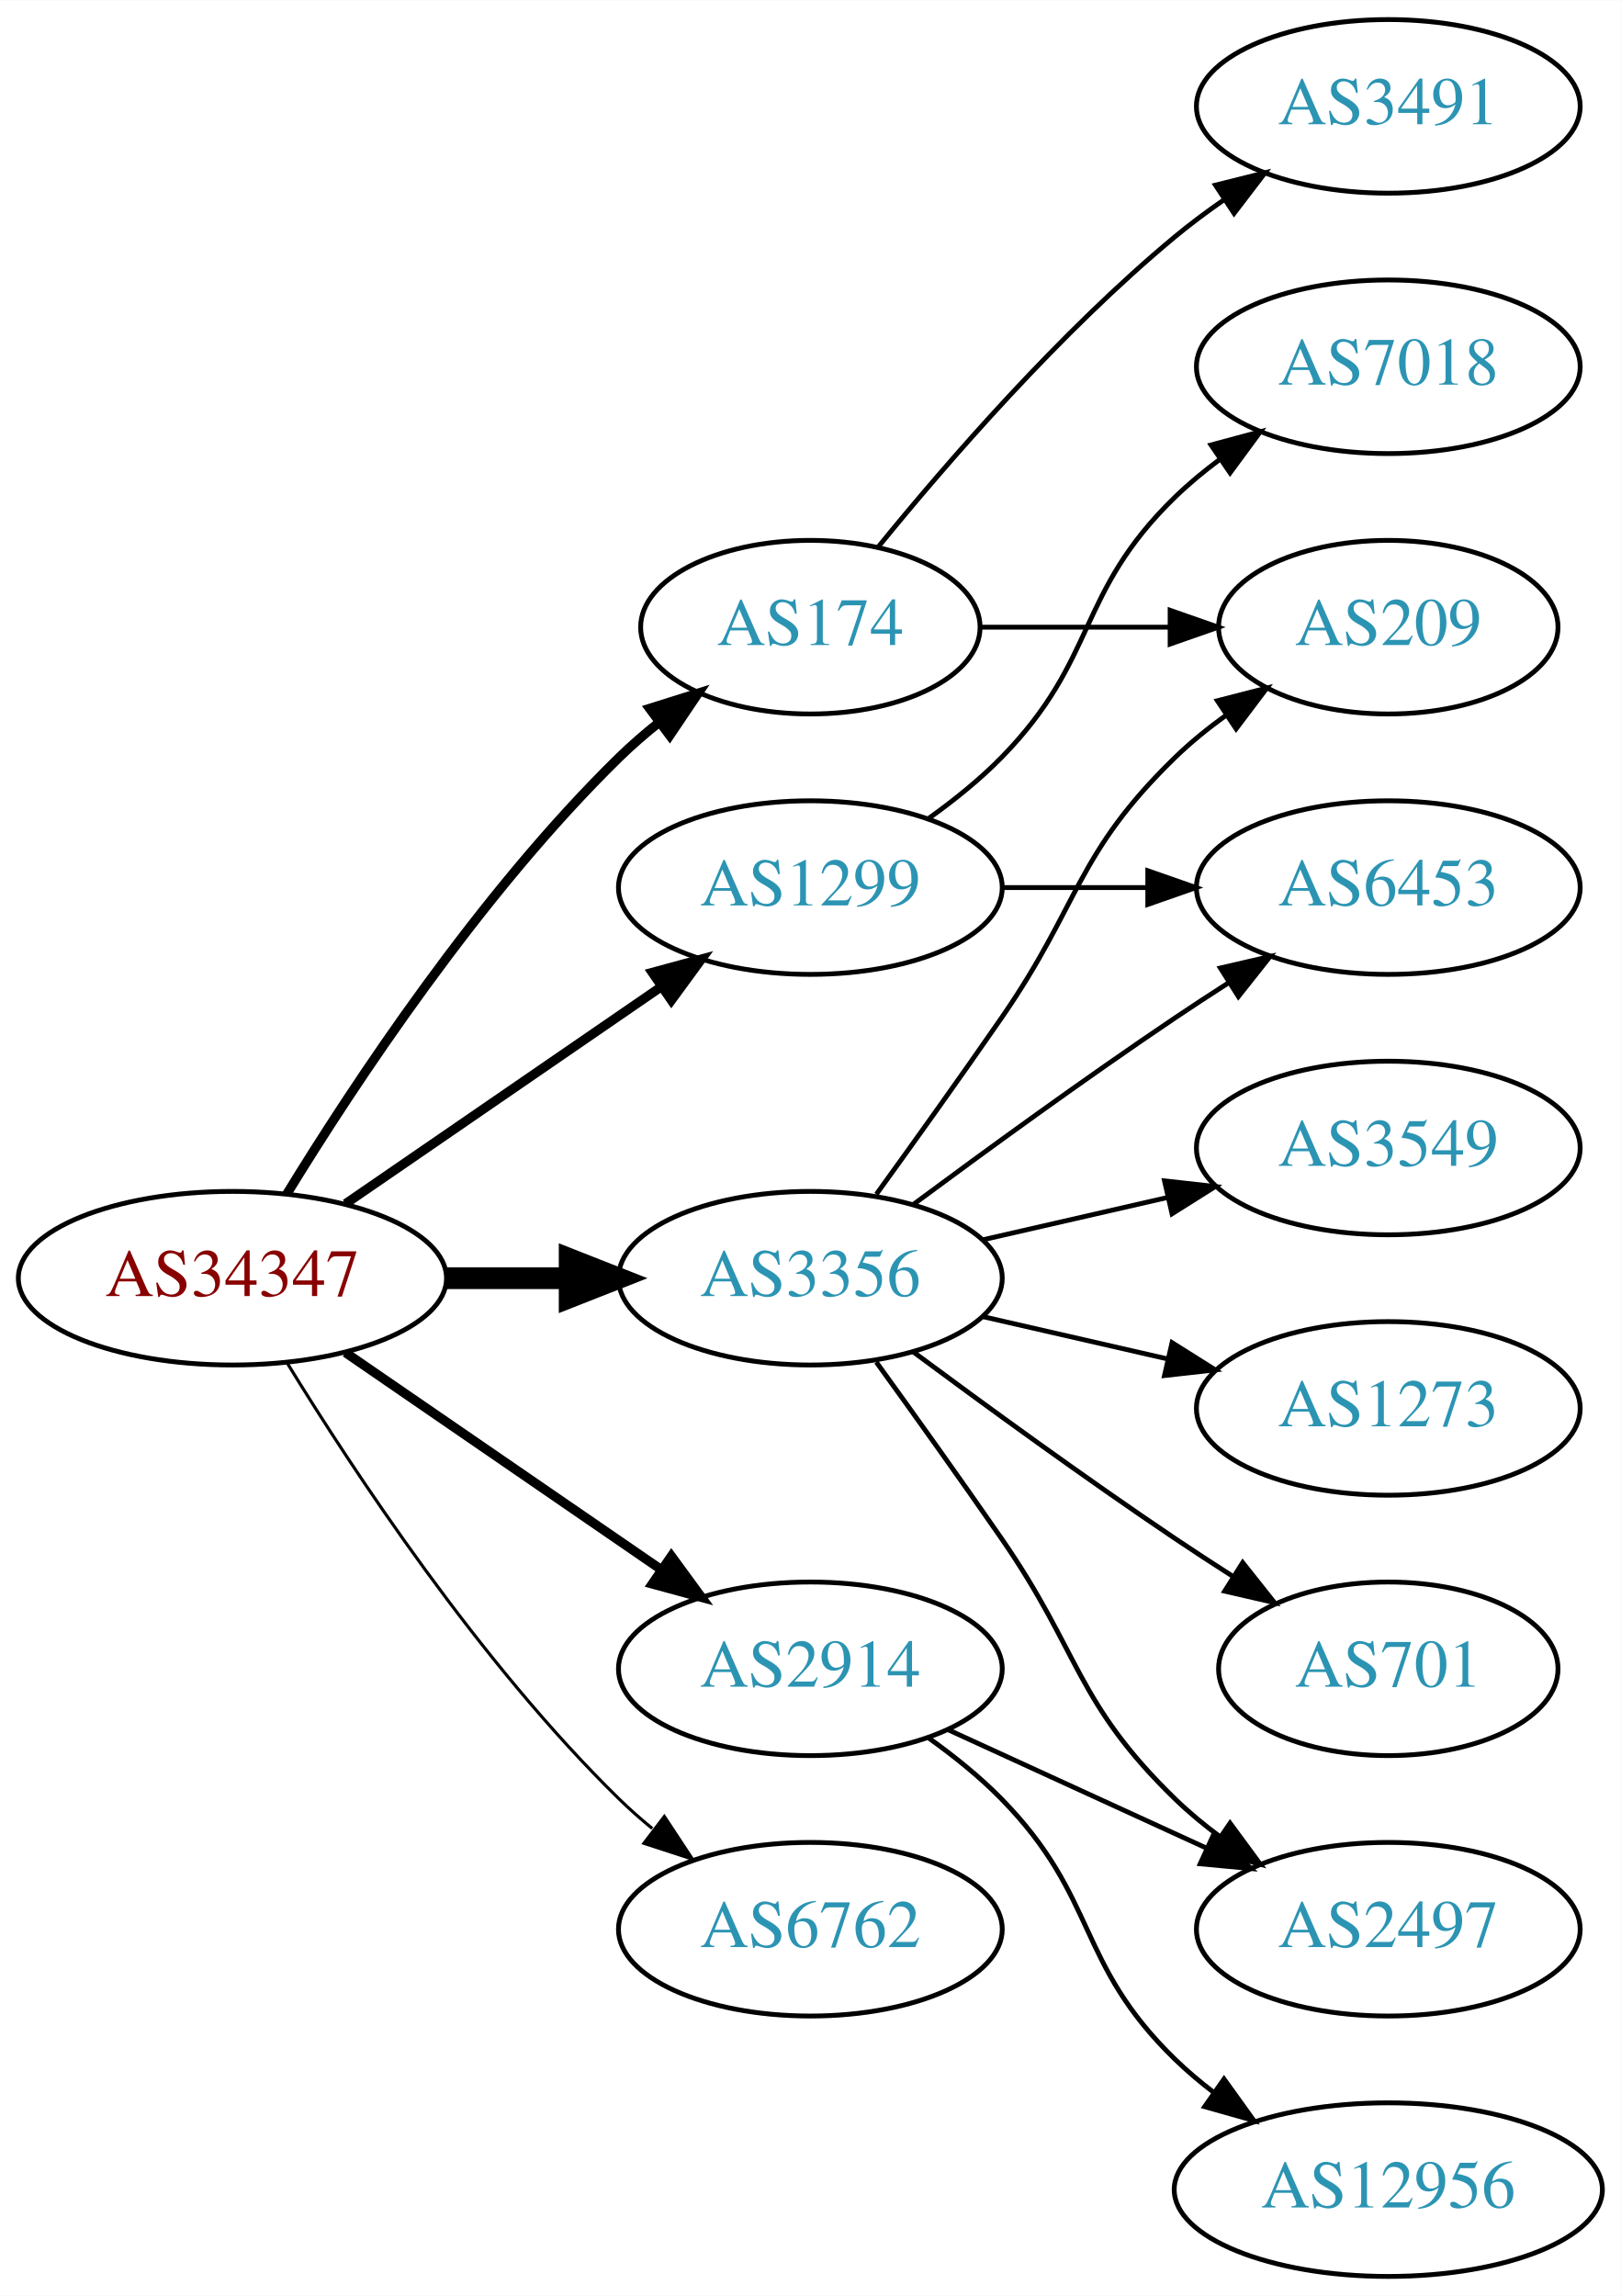
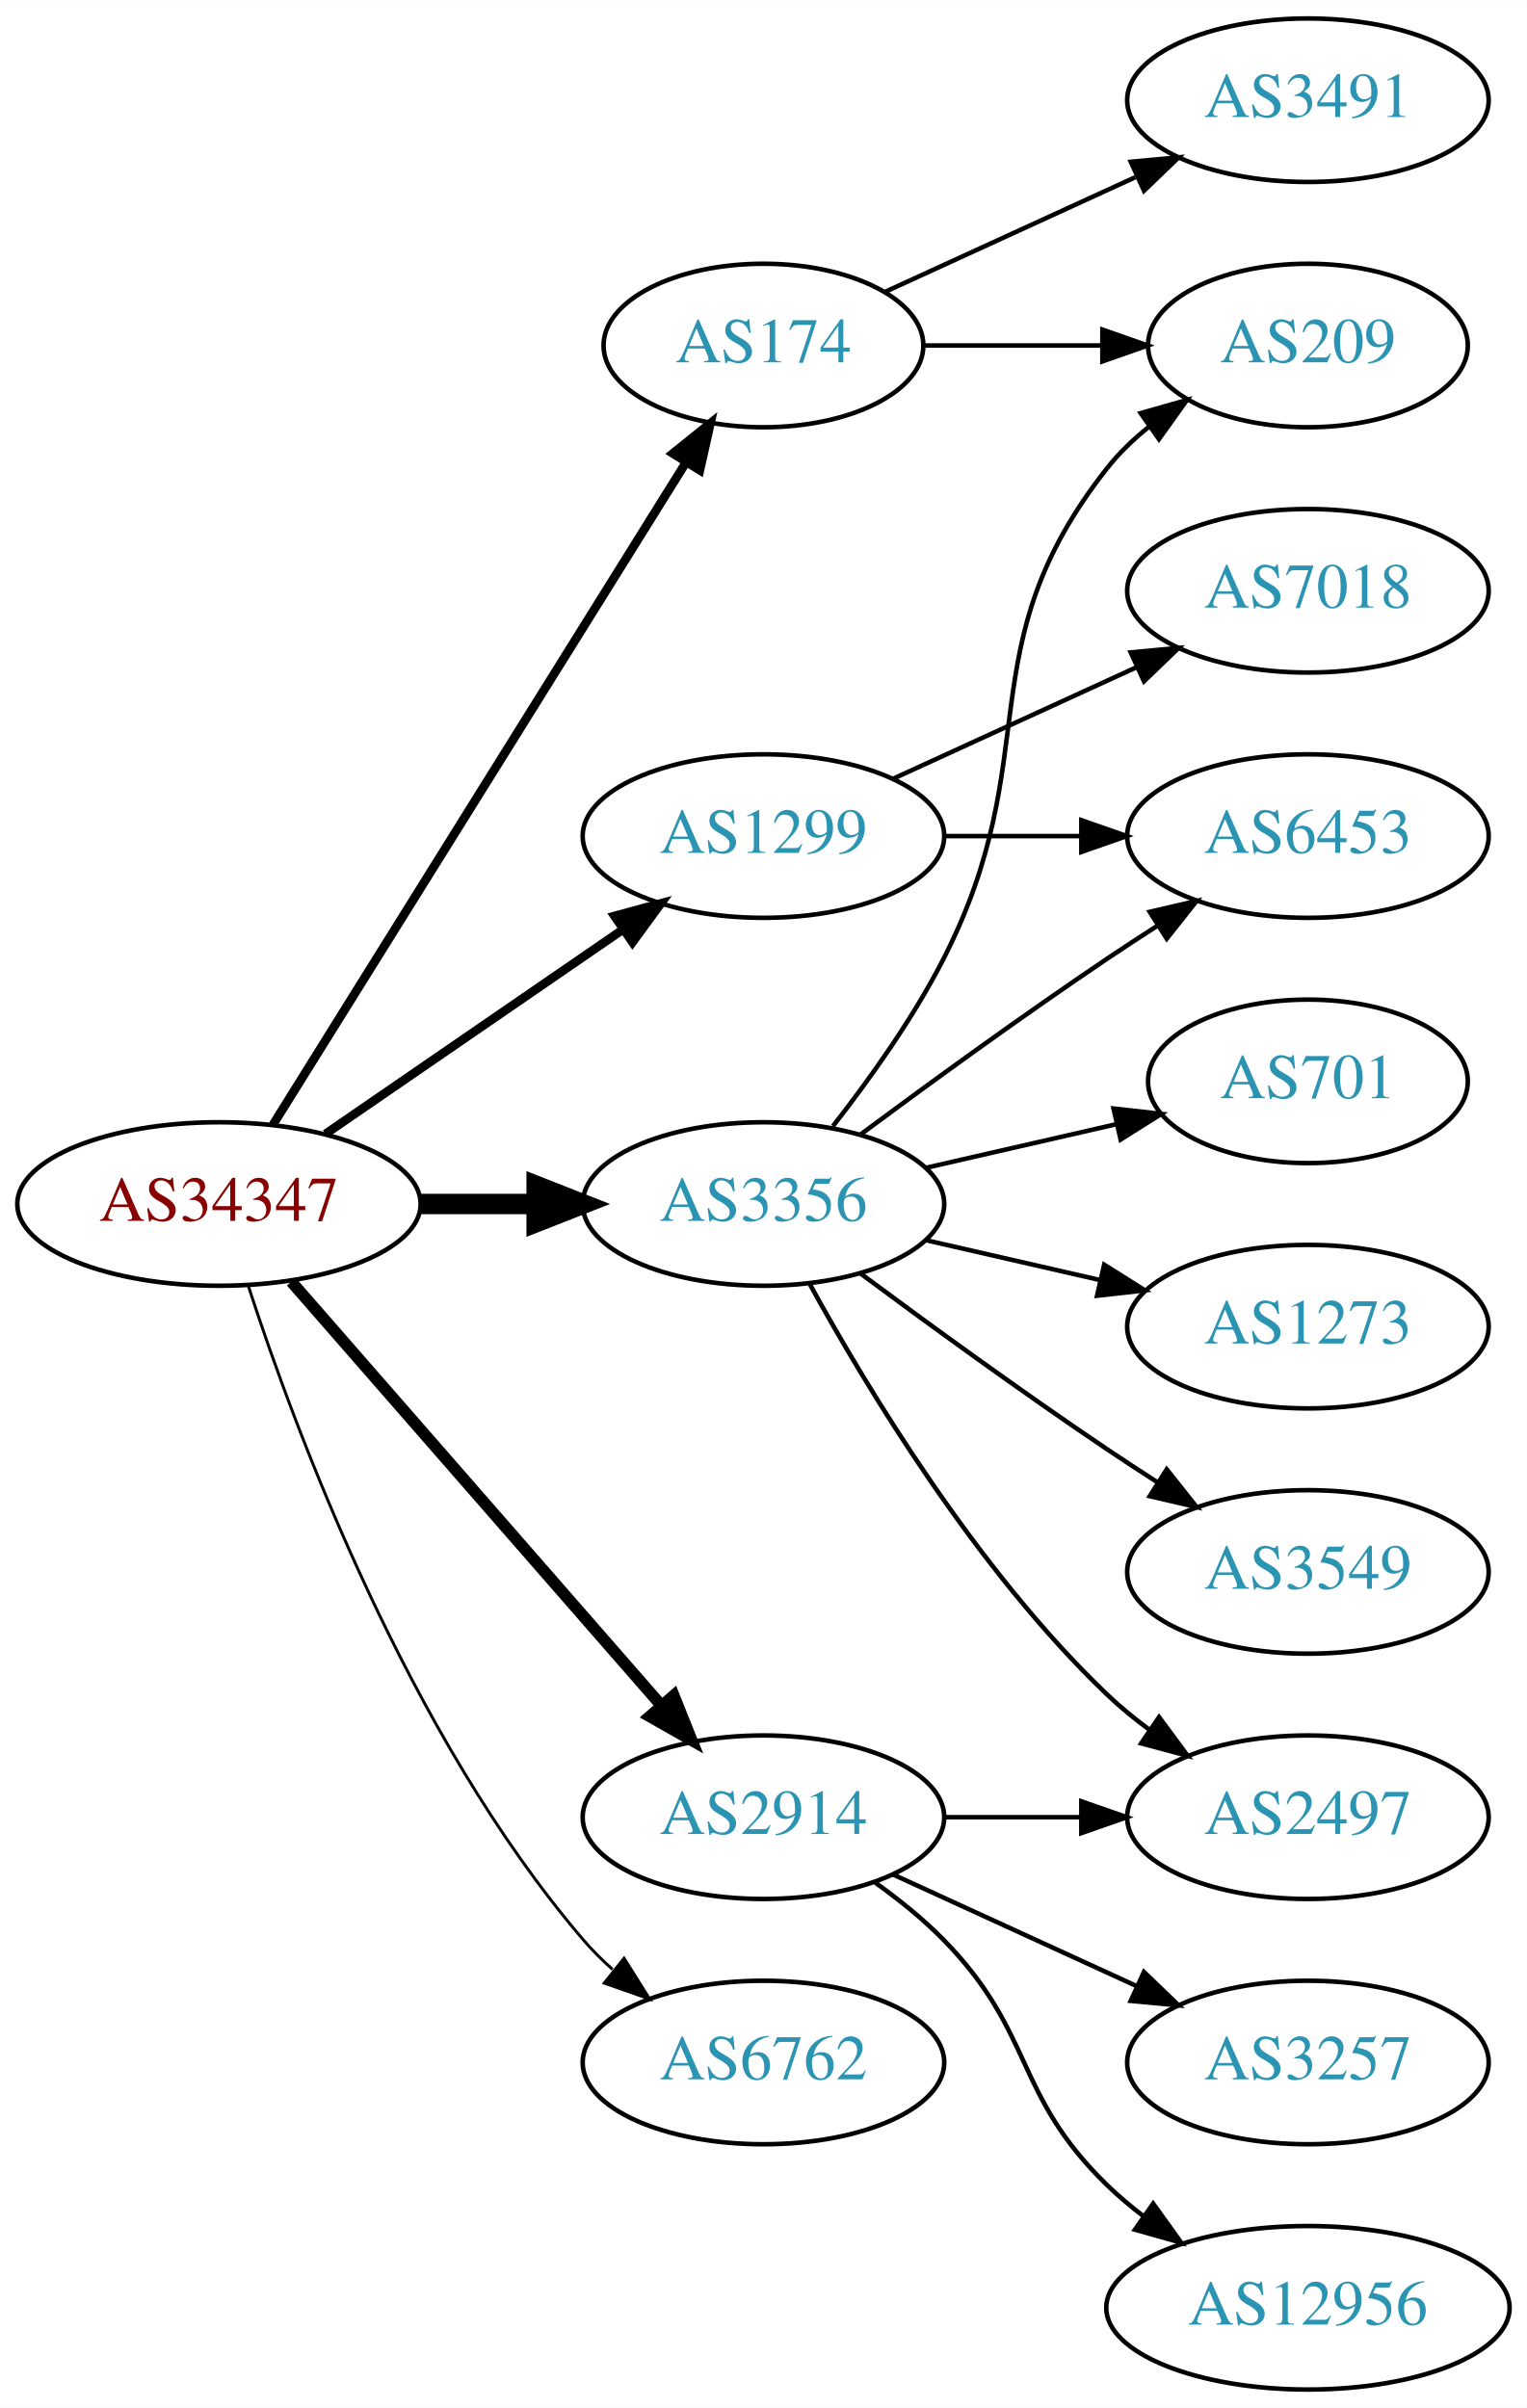
- <svg xmlns="http://www.w3.org/2000/svg" xmlns:xlink="http://www.w3.org/1999/xlink" width="336pt" height="476pt" viewBox="0.00 0.00 336.08 476.00">
-   <g id="graph0" class="graph" transform="scale(1 1) rotate(0) translate(4 472)">
-     <polygon fill="white" stroke="none" points="-4,4 -4,-472 332.077,-472 332.077,4 -4,4" />
+ <svg xmlns="http://www.w3.org/2000/svg" xmlns:xlink="http://www.w3.org/1999/xlink" width="336pt" height="530pt" viewBox="0.00 0.00 336.08 530.00">
+   <g id="graph0" class="graph" transform="scale(1 1) rotate(0) translate(4 526)">
+     <polygon fill="white" stroke="none" points="-4,4 -4,-526 332.077,-526 332.077,4 -4,4" />
    <g id="node1" class="node">
      <g id="a_node1">
        <a xlink:href="/asn/34347" xlink:title="AS34347 ~ HALLAG Kommunal GmbH [AT]">
-           <ellipse fill="#ffffff" stroke="black" cx="44.196" cy="-207" rx="44.393" ry="18" />
-           <text text-anchor="middle" x="44.196" y="-203.3" font-family="Times,serif" font-size="14.00" fill="#880000">AS34347</text>
+           <ellipse fill="#ffffff" stroke="black" cx="44.196" cy="-261" rx="44.393" ry="18" />
+           <text text-anchor="middle" x="44.196" y="-257.3" font-family="Times,serif" font-size="14.00" fill="#880000">AS34347</text>
        </a>
      </g>
    </g>
    <g id="node2" class="node">
      <g id="a_node2">
        <a xlink:href="/asn/174" xlink:title="AS174 ~ Cogent Communications [US]">
-           <ellipse fill="#ffffff" stroke="black" cx="164.039" cy="-342" rx="35.194" ry="18" />
-           <text text-anchor="middle" x="164.039" y="-338.3" font-family="Times,serif" font-size="14.00" fill="#2c94b3">AS174</text>
+           <ellipse fill="#ffffff" stroke="black" cx="164.039" cy="-450" rx="35.194" ry="18" />
+           <text text-anchor="middle" x="164.039" y="-446.3" font-family="Times,serif" font-size="14.00" fill="#2c94b3">AS174</text>
        </a>
      </g>
    </g>
    <g id="edge1" class="edge">
-       <path fill="none" stroke="black" stroke-width="1.929" d="M55.462,-224.44C69.27,-246.991 95.459,-286.722 124.392,-315 126.927,-317.478 129.711,-319.89 132.586,-322.188" />
-       <polygon fill="black" stroke="black" stroke-width="1.929" points="130.696,-325.144 140.803,-328.321 134.883,-319.535 130.696,-325.144" />
+       <path fill="none" stroke="black" stroke-width="1.929" d="M56.071,-278.442C76.907,-311.859 122.546,-385.057 146.929,-424.163" />
+       <polygon fill="black" stroke="black" stroke-width="1.929" points="144.099,-426.239 152.36,-432.873 150.039,-422.536 144.099,-426.239" />
    </g>
    <g id="node3" class="node">
      <g id="a_node3">
        <a xlink:href="/asn/1299" xlink:title="AS1299 ~ Telia Carrier [EU]">
-           <ellipse fill="#ffffff" stroke="black" cx="164.039" cy="-288" rx="39.794" ry="18" />
-           <text text-anchor="middle" x="164.039" y="-284.3" font-family="Times,serif" font-size="14.00" fill="#2c94b3">AS1299</text>
+           <ellipse fill="#ffffff" stroke="black" cx="164.039" cy="-342" rx="39.794" ry="18" />
+           <text text-anchor="middle" x="164.039" y="-338.3" font-family="Times,serif" font-size="14.00" fill="#2c94b3">AS1299</text>
        </a>
      </g>
    </g>
    <g id="edge2" class="edge">
-       <path fill="none" stroke="black" stroke-width="1.929" d="M67.639,-222.426C86.22,-235.198 112.781,-253.455 133.161,-267.463" />
-       <polygon fill="black" stroke="black" stroke-width="1.929" points="131.251,-270.398 141.475,-273.178 135.216,-264.629 131.251,-270.398" />
+       <path fill="none" stroke="black" stroke-width="1.929" d="M67.639,-276.426C86.22,-289.198 112.781,-307.455 133.161,-321.463" />
+       <polygon fill="black" stroke="black" stroke-width="1.929" points="131.251,-324.398 141.475,-327.178 135.216,-318.629 131.251,-324.398" />
    </g>
    <g id="node4" class="node">
      <g id="a_node4">
        <a xlink:href="/asn/2914" xlink:title="AS2914 ~ NTT America, Inc. [US]">
          <ellipse fill="#ffffff" stroke="black" cx="164.039" cy="-126" rx="39.794" ry="18" />
          <text text-anchor="middle" x="164.039" y="-122.3" font-family="Times,serif" font-size="14.00" fill="#2c94b3">AS2914</text>
        </a>
      </g>
    </g>
    <g id="edge3" class="edge">
-       <path fill="none" stroke="black" stroke-width="1.929" d="M67.639,-191.574C86.22,-178.802 112.781,-160.545 133.161,-146.537" />
-       <polygon fill="black" stroke="black" stroke-width="1.929" points="135.216,-149.371 141.475,-140.822 131.251,-143.602 135.216,-149.371" />
+       <path fill="none" stroke="black" stroke-width="2.571" d="M60.121,-243.902C80.663,-220.369 117.782,-177.845 141.379,-150.813" />
+       <polygon fill="black" stroke="black" stroke-width="2.571" points="144.296,-152.794 148.235,-142.959 139.022,-148.191 144.296,-152.794" />
    </g>
    <g id="node5" class="node">
      <g id="a_node5">
        <a xlink:href="/asn/3356" xlink:title="AS3356 ~ Level 3 Parent, LLC [US]">
-           <ellipse fill="#ffffff" stroke="black" cx="164.039" cy="-207" rx="39.794" ry="18" />
-           <text text-anchor="middle" x="164.039" y="-203.3" font-family="Times,serif" font-size="14.00" fill="#2c94b3">AS3356</text>
+           <ellipse fill="#ffffff" stroke="black" cx="164.039" cy="-261" rx="39.794" ry="18" />
+           <text text-anchor="middle" x="164.039" y="-257.3" font-family="Times,serif" font-size="14.00" fill="#2c94b3">AS3356</text>
        </a>
      </g>
    </g>
    <g id="edge4" class="edge">
-       <path fill="none" stroke="black" stroke-width="4.5" d="M88.407,-207C96.72,-207 105.482,-207 113.965,-207" />
-       <polygon fill="black" stroke="black" stroke-width="4.5" points="114.123,-210.938 124.123,-207 114.123,-203.063 114.123,-210.938" />
+       <path fill="none" stroke="black" stroke-width="4.5" d="M88.407,-261C96.72,-261 105.482,-261 113.965,-261" />
+       <polygon fill="black" stroke="black" stroke-width="4.5" points="114.123,-264.938 124.123,-261 114.123,-257.063 114.123,-264.938" />
    </g>
    <g id="node6" class="node">
      <g id="a_node6">
        <a xlink:href="/asn/6762" xlink:title="AS6762 ~ TELECOM ITALIA SPARKLE S.p.A. [IT]">
          <ellipse fill="#ffffff" stroke="black" cx="164.039" cy="-72" rx="39.794" ry="18" />
          <text text-anchor="middle" x="164.039" y="-68.3" font-family="Times,serif" font-size="14.00" fill="#2c94b3">AS6762</text>
        </a>
      </g>
    </g>
    <g id="edge5" class="edge">
-       <path fill="none" stroke="black" stroke-width="0.643" d="M55.462,-189.56C69.27,-167.009 95.459,-127.278 124.392,-99 126.532,-96.908 128.849,-94.863 131.249,-92.894" />
-       <polygon fill="black" stroke="black" stroke-width="0.643" points="133.76,-95.382 139.591,-86.536 129.516,-89.815 133.76,-95.382" />
+       <path fill="none" stroke="black" stroke-width="0.643" d="M50.643,-243.009C60.957,-211.184 85.82,-144.073 124.392,-99 126.338,-96.726 128.516,-94.551 130.821,-92.493" />
+       <polygon fill="black" stroke="black" stroke-width="0.643" points="133.358,-94.947 138.989,-85.973 128.991,-89.476 133.358,-94.947" />
    </g>
    <g id="node7" class="node">
      <g id="a_node7">
        <a xlink:href="/asn/3491" xlink:title="AS3491 ~ PCCW Global, Inc. [US]">
-           <ellipse fill="#ffffff" stroke="black" cx="283.881" cy="-450" rx="39.794" ry="18" />
-           <text text-anchor="middle" x="283.881" y="-446.3" font-family="Times,serif" font-size="14.00" fill="#2c94b3">AS3491</text>
+           <ellipse fill="#ffffff" stroke="black" cx="283.881" cy="-504" rx="39.794" ry="18" />
+           <text text-anchor="middle" x="283.881" y="-500.3" font-family="Times,serif" font-size="14.00" fill="#2c94b3">AS3491</text>
        </a>
      </g>
    </g>
    <g id="edge6" class="edge">
-       <path fill="none" stroke="black" d="M178.196,-358.743C192.281,-376.039 215.84,-403.223 239.685,-423 242.901,-425.668 246.402,-428.27 249.972,-430.741" />
-       <polygon fill="black" stroke="black" points="248.05,-433.666 258.329,-436.236 251.896,-427.817 248.05,-433.666" />
+       <path fill="none" stroke="black" d="M190.9,-461.851C207.02,-469.238 228.023,-478.862 245.888,-487.048" />
+       <polygon fill="black" stroke="black" points="244.89,-490.441 255.439,-491.425 247.806,-484.077 244.89,-490.441" />
    </g>
    <g id="node8" class="node">
      <g id="a_node8">
        <a xlink:href="/asn/209" xlink:title="AS209 ~ CenturyLink Communications, LLC [US]">
-           <ellipse fill="#ffffff" stroke="black" cx="283.881" cy="-342" rx="35.194" ry="18" />
-           <text text-anchor="middle" x="283.881" y="-338.3" font-family="Times,serif" font-size="14.00" fill="#2c94b3">AS209</text>
+           <ellipse fill="#ffffff" stroke="black" cx="283.881" cy="-450" rx="35.194" ry="18" />
+           <text text-anchor="middle" x="283.881" y="-446.3" font-family="Times,serif" font-size="14.00" fill="#2c94b3">AS209</text>
        </a>
      </g>
    </g>
    <g id="edge7" class="edge">
-       <path fill="none" stroke="black" d="M199.44,-342C211.662,-342 225.597,-342 238.533,-342" />
-       <polygon fill="black" stroke="black" points="238.64,-345.5 248.64,-342 238.64,-338.5 238.64,-345.5" />
+       <path fill="none" stroke="black" d="M199.44,-450C211.662,-450 225.597,-450 238.533,-450" />
+       <polygon fill="black" stroke="black" points="238.64,-453.5 248.64,-450 238.64,-446.5 238.64,-453.5" />
    </g>
    <g id="node9" class="node">
      <g id="a_node9">
        <a xlink:href="/asn/7018" xlink:title="AS7018 ~ AT&amp;T Services, Inc. [US]">
          <ellipse fill="#ffffff" stroke="black" cx="283.881" cy="-396" rx="39.794" ry="18" />
          <text text-anchor="middle" x="283.881" y="-392.3" font-family="Times,serif" font-size="14.00" fill="#2c94b3">AS7018</text>
        </a>
      </g>
    </g>
    <g id="edge8" class="edge">
-       <path fill="none" stroke="black" d="M188.633,-302.389C193.889,-306.148 199.22,-310.437 203.685,-315 223.858,-335.617 218.992,-348.906 239.685,-369 242.53,-371.763 245.704,-374.386 249.004,-376.834" />
-       <polygon fill="black" stroke="black" points="247.121,-379.786 257.352,-382.538 251.07,-374.006 247.121,-379.786" />
+       <path fill="none" stroke="black" d="M192.667,-354.661C208.624,-361.973 228.895,-371.261 246.178,-379.181" />
+       <polygon fill="black" stroke="black" points="244.876,-382.435 255.425,-383.419 247.793,-376.071 244.876,-382.435" />
    </g>
    <g id="node10" class="node">
      <g id="a_node10">
        <a xlink:href="/asn/6453" xlink:title="AS6453 ~ TATA COMMUNICATIONS (AMERICA) INC [US]">
-           <ellipse fill="#ffffff" stroke="black" cx="283.881" cy="-288" rx="39.794" ry="18" />
-           <text text-anchor="middle" x="283.881" y="-284.3" font-family="Times,serif" font-size="14.00" fill="#2c94b3">AS6453</text>
+           <ellipse fill="#ffffff" stroke="black" cx="283.881" cy="-342" rx="39.794" ry="18" />
+           <text text-anchor="middle" x="283.881" y="-338.3" font-family="Times,serif" font-size="14.00" fill="#2c94b3">AS6453</text>
        </a>
      </g>
    </g>
    <g id="edge9" class="edge">
-       <path fill="none" stroke="black" d="M203.951,-288C213.505,-288 223.854,-288 233.817,-288" />
-       <polygon fill="black" stroke="black" points="234.009,-291.5 244.009,-288 234.009,-284.5 234.009,-291.5" />
+       <path fill="none" stroke="black" d="M203.951,-342C213.505,-342 223.854,-342 233.817,-342" />
+       <polygon fill="black" stroke="black" points="234.009,-345.5 244.009,-342 234.009,-338.5 234.009,-345.5" />
    </g>
    <g id="node11" class="node">
      <g id="a_node11">
+         <a xlink:href="/asn/2497" xlink:title="AS2497 ~ Internet Initiative Japan Inc. [JP]">
+           <ellipse fill="#ffffff" stroke="black" cx="283.881" cy="-126" rx="39.794" ry="18" />
+           <text text-anchor="middle" x="283.881" y="-122.3" font-family="Times,serif" font-size="14.00" fill="#2c94b3">AS2497</text>
+         </a>
+       </g>
+     </g>
+     <g id="edge10" class="edge">
+       <path fill="none" stroke="black" d="M203.951,-126C213.505,-126 223.854,-126 233.817,-126" />
+       <polygon fill="black" stroke="black" points="234.009,-129.5 244.009,-126 234.009,-122.5 234.009,-129.5" />
+     </g>
+     <g id="node12" class="node">
+       <g id="a_node12">
+         <a xlink:href="/asn/3257" xlink:title="AS3257 ~ GTT [DE]">
+           <ellipse fill="#ffffff" stroke="black" cx="283.881" cy="-72" rx="39.794" ry="18" />
+           <text text-anchor="middle" x="283.881" y="-68.3" font-family="Times,serif" font-size="14.00" fill="#2c94b3">AS3257</text>
+         </a>
+       </g>
+     </g>
+     <g id="edge11" class="edge">
+       <path fill="none" stroke="black" d="M192.667,-113.339C208.624,-106.027 228.895,-96.739 246.178,-88.819" />
+       <polygon fill="black" stroke="black" points="247.793,-91.929 255.425,-84.581 244.876,-85.565 247.793,-91.929" />
+     </g>
+     <g id="node13" class="node">
+       <g id="a_node13">
        <a xlink:href="/asn/12956" xlink:title="AS12956 ~ TELXIUS [ES]">
          <ellipse fill="#ffffff" stroke="black" cx="283.881" cy="-18" rx="44.393" ry="18" />
          <text text-anchor="middle" x="283.881" y="-14.3" font-family="Times,serif" font-size="14.00" fill="#2c94b3">AS12956</text>
        </a>
      </g>
    </g>
-     <g id="edge10" class="edge">
+     <g id="edge12" class="edge">
      <path fill="none" stroke="black" d="M188.633,-111.611C193.889,-107.852 199.22,-103.563 203.685,-99 223.858,-78.383 218.992,-65.094 239.685,-45 242.171,-42.586 244.909,-40.278 247.762,-38.1" />
      <polygon fill="black" stroke="black" points="249.817,-40.934 255.998,-32.329 245.8,-35.202 249.817,-40.934" />
    </g>
-     <g id="node12" class="node">
-       <g id="a_node12">
-         <a xlink:href="/asn/2497" xlink:title="AS2497 ~ Internet Initiative Japan Inc. [JP]">
-           <ellipse fill="#ffffff" stroke="black" cx="283.881" cy="-72" rx="39.794" ry="18" />
-           <text text-anchor="middle" x="283.881" y="-68.3" font-family="Times,serif" font-size="14.00" fill="#2c94b3">AS2497</text>
-         </a>
-       </g>
-     </g>
-     <g id="edge11" class="edge">
-       <path fill="none" stroke="black" d="M192.667,-113.339C208.624,-106.027 228.895,-96.739 246.178,-88.819" />
-       <polygon fill="black" stroke="black" points="247.793,-91.929 255.425,-84.581 244.876,-85.565 247.793,-91.929" />
-     </g>
-     <g id="edge14" class="edge">
-       <path fill="none" stroke="black" d="M177.718,-224.406C185.333,-234.937 195.166,-248.67 203.685,-261 220.081,-284.731 218.992,-294.906 239.685,-315 242.913,-318.134 246.564,-321.089 250.342,-323.812" />
-       <polygon fill="black" stroke="black" points="248.44,-326.75 258.702,-329.383 252.321,-320.925 248.44,-326.75" />
+     <g id="edge16" class="edge">
+       <path fill="none" stroke="black" d="M179.335,-278.14C187.321,-288.353 196.983,-301.853 203.685,-315 226.665,-360.077 208.386,-383.246 239.685,-423 242.332,-426.361 245.52,-429.417 248.952,-432.161" />
+       <polygon fill="black" stroke="black" points="247.065,-435.113 257.259,-438 251.09,-429.386 247.065,-435.113" />
    </g>
    <g id="edge17" class="edge">
-       <path fill="none" stroke="black" d="M185.369,-222.277C200.231,-233.304 220.976,-248.407 239.685,-261 243.234,-263.389 246.984,-265.839 250.733,-268.242" />
-       <polygon fill="black" stroke="black" points="249.059,-271.325 259.381,-273.712 252.801,-265.409 249.059,-271.325" />
+       <path fill="none" stroke="black" d="M185.369,-276.277C200.231,-287.304 220.976,-302.407 239.685,-315 243.234,-317.389 246.984,-319.839 250.733,-322.242" />
+       <polygon fill="black" stroke="black" points="249.059,-325.325 259.381,-327.712 252.801,-319.409 249.059,-325.325" />
    </g>
    <g id="edge13" class="edge">
-       <path fill="none" stroke="black" d="M177.718,-189.594C185.333,-179.063 195.166,-165.33 203.685,-153 220.081,-129.269 218.992,-119.094 239.685,-99 242.53,-96.237 245.704,-93.614 249.004,-91.166" />
-       <polygon fill="black" stroke="black" points="251.07,-93.993 257.352,-85.462 247.121,-88.214 251.07,-93.993" />
-     </g>
-     <g id="node13" class="node">
-       <g id="a_node13">
-         <a xlink:href="/asn/3549" xlink:title="AS3549 ~ Level 3 Parent, LLC [US]">
-           <ellipse fill="#ffffff" stroke="black" cx="283.881" cy="-234" rx="39.794" ry="18" />
-           <text text-anchor="middle" x="283.881" y="-230.3" font-family="Times,serif" font-size="14.00" fill="#2c94b3">AS3549</text>
-         </a>
-       </g>
-     </g>
-     <g id="edge12" class="edge">
-       <path fill="none" stroke="black" d="M199.758,-214.955C211.758,-217.704 225.379,-220.825 238.071,-223.733" />
-       <polygon fill="black" stroke="black" points="237.474,-227.187 248.003,-226.009 239.037,-220.364 237.474,-227.187" />
+       <path fill="none" stroke="black" d="M174.28,-243.287C186.825,-220.439 211.002,-180.389 239.685,-153 242.553,-150.261 245.742,-147.653 249.051,-145.215" />
+       <polygon fill="black" stroke="black" points="251.114,-148.044 257.411,-139.523 247.175,-142.258 251.114,-148.044" />
    </g>
    <g id="node14" class="node">
      <g id="a_node14">
-         <a xlink:href="/asn/1273" xlink:title="AS1273 ~ Vodafone Group PLC [EU]">
-           <ellipse fill="#ffffff" stroke="black" cx="283.881" cy="-180" rx="39.794" ry="18" />
-           <text text-anchor="middle" x="283.881" y="-176.3" font-family="Times,serif" font-size="14.00" fill="#2c94b3">AS1273</text>
-         </a>
-       </g>
-     </g>
-     <g id="edge15" class="edge">
-       <path fill="none" stroke="black" d="M199.758,-199.045C211.758,-196.296 225.379,-193.175 238.071,-190.267" />
-       <polygon fill="black" stroke="black" points="239.037,-193.636 248.003,-187.991 237.474,-186.813 239.037,-193.636" />
+         <a xlink:href="/asn/701" xlink:title="AS701 ~ UUNET [US]">
+           <ellipse fill="#ffffff" stroke="black" cx="283.881" cy="-288" rx="35.194" ry="18" />
+           <text text-anchor="middle" x="283.881" y="-284.3" font-family="Times,serif" font-size="14.00" fill="#2c94b3">AS701</text>
+         </a>
+       </g>
+     </g>
+     <g id="edge14" class="edge">
+       <path fill="none" stroke="black" d="M199.758,-268.955C212.85,-271.955 227.873,-275.396 241.513,-278.522" />
+       <polygon fill="black" stroke="black" points="241.091,-282.016 251.621,-280.838 242.655,-275.193 241.091,-282.016" />
    </g>
    <g id="node15" class="node">
      <g id="a_node15">
-         <a xlink:href="/asn/701" xlink:title="AS701 ~ UUNET [US]">
-           <ellipse fill="#ffffff" stroke="black" cx="283.881" cy="-126" rx="35.194" ry="18" />
-           <text text-anchor="middle" x="283.881" y="-122.3" font-family="Times,serif" font-size="14.00" fill="#2c94b3">AS701</text>
-         </a>
-       </g>
-     </g>
-     <g id="edge16" class="edge">
-       <path fill="none" stroke="black" d="M185.369,-191.723C200.231,-180.696 220.976,-165.593 239.685,-153 243.502,-150.431 247.552,-147.79 251.583,-145.214" />
-       <polygon fill="black" stroke="black" points="253.687,-148.025 260.277,-139.729 249.952,-142.105 253.687,-148.025" />
+         <a xlink:href="/asn/1273" xlink:title="AS1273 ~ Vodafone Group PLC [EU]">
+           <ellipse fill="#ffffff" stroke="black" cx="283.881" cy="-234" rx="39.794" ry="18" />
+           <text text-anchor="middle" x="283.881" y="-230.3" font-family="Times,serif" font-size="14.00" fill="#2c94b3">AS1273</text>
+         </a>
+       </g>
+     </g>
+     <g id="edge15" class="edge">
+       <path fill="none" stroke="black" d="M199.758,-253.045C211.758,-250.296 225.379,-247.175 238.071,-244.267" />
+       <polygon fill="black" stroke="black" points="239.037,-247.636 248.003,-241.991 237.474,-240.813 239.037,-247.636" />
+     </g>
+     <g id="node16" class="node">
+       <g id="a_node16">
+         <a xlink:href="/asn/3549" xlink:title="AS3549 ~ Level 3 Parent, LLC [US]">
+           <ellipse fill="#ffffff" stroke="black" cx="283.881" cy="-180" rx="39.794" ry="18" />
+           <text text-anchor="middle" x="283.881" y="-176.3" font-family="Times,serif" font-size="14.00" fill="#2c94b3">AS3549</text>
+         </a>
+       </g>
+     </g>
+     <g id="edge18" class="edge">
+       <path fill="none" stroke="black" d="M185.369,-245.723C200.231,-234.696 220.976,-219.593 239.685,-207 243.234,-204.611 246.984,-202.161 250.733,-199.758" />
+       <polygon fill="black" stroke="black" points="252.801,-202.591 259.381,-194.288 249.059,-196.675 252.801,-202.591" />
    </g>
  </g>
</svg>
